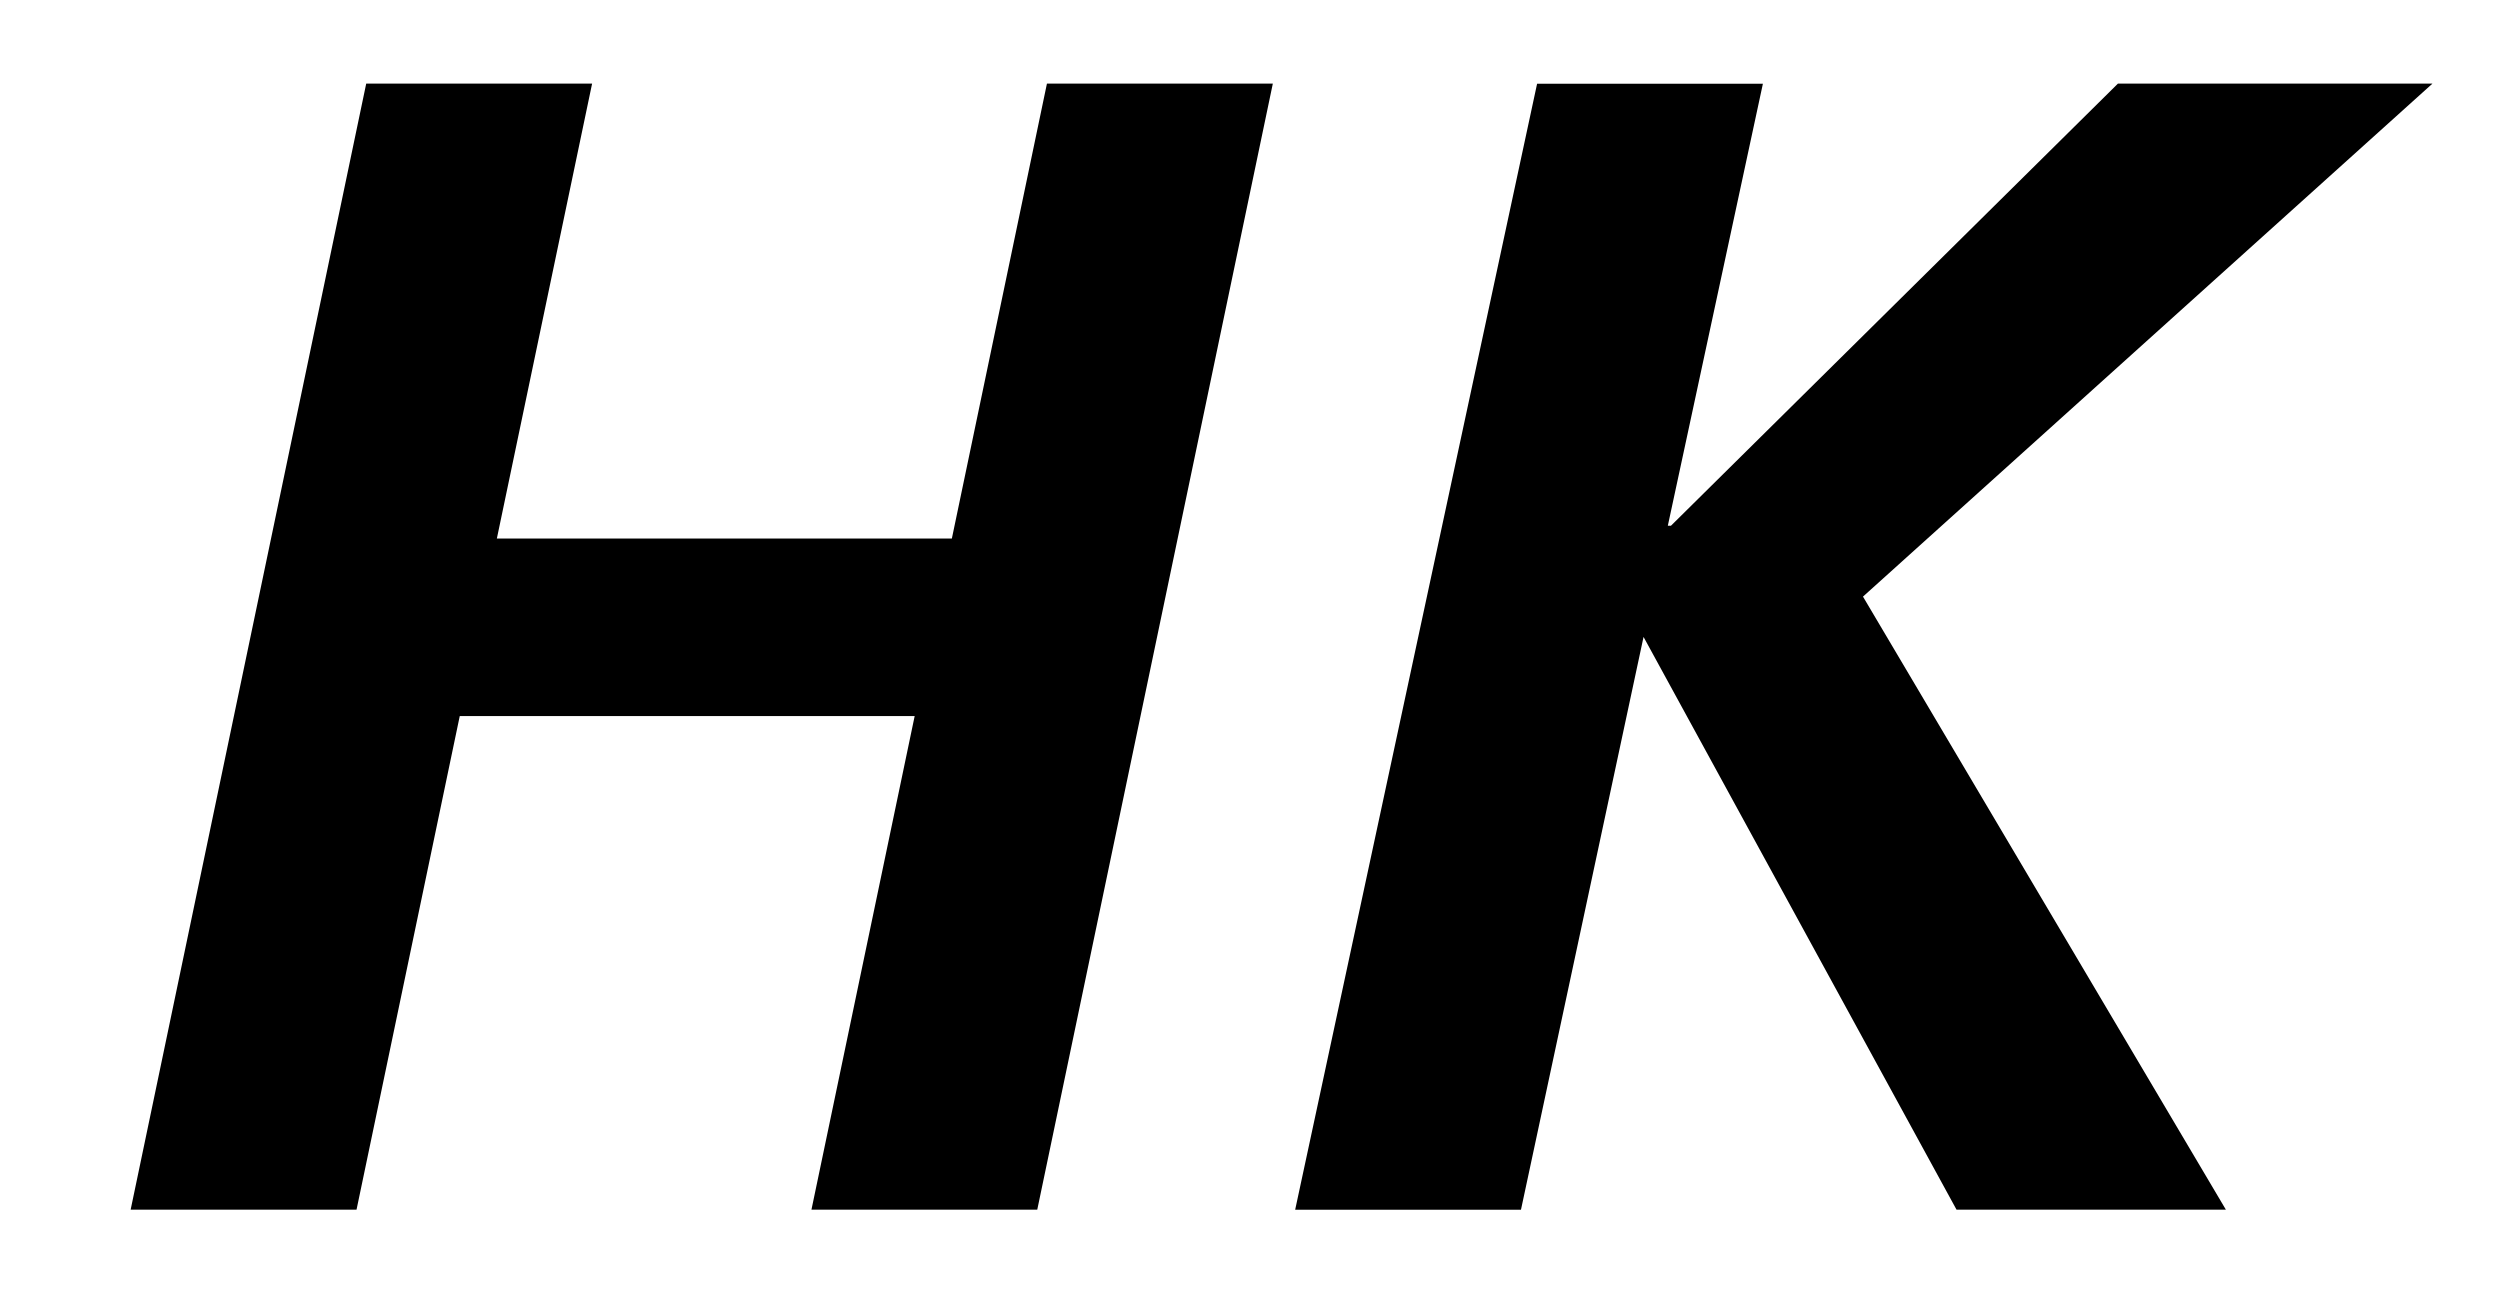
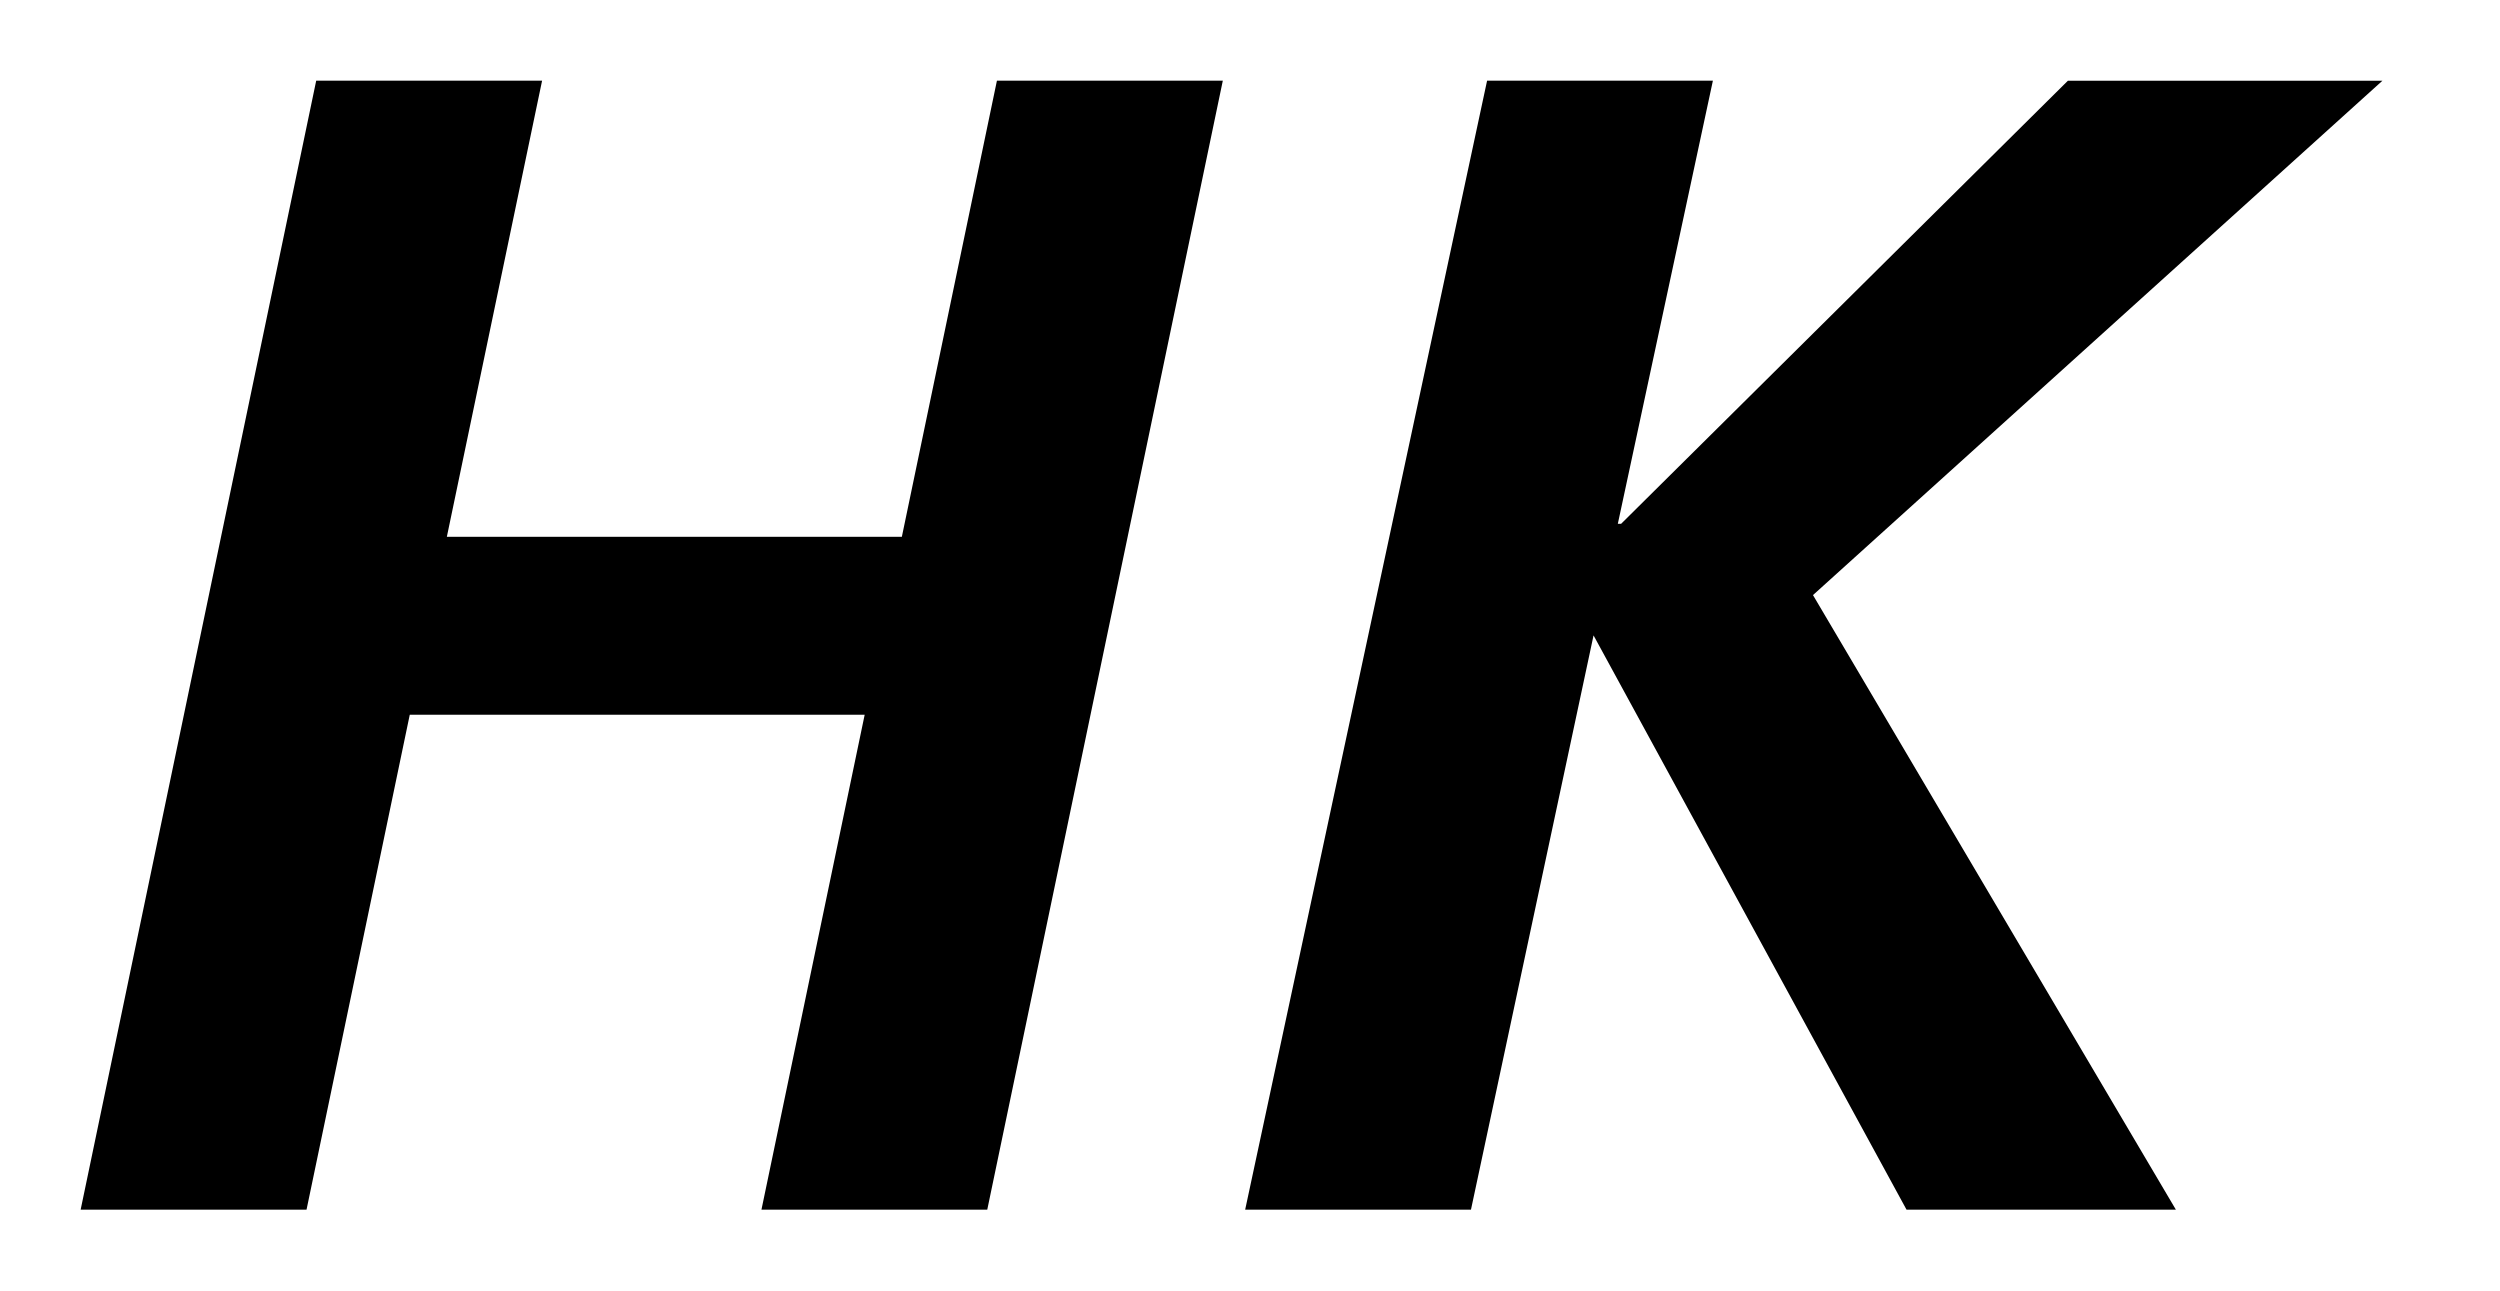
<svg xmlns="http://www.w3.org/2000/svg" width="31" height="16">
-   <path fill-rule="evenodd" clip-rule="evenodd" d="m7.342,1.037H4.541L1.62,15h2.801l1.28-6.121H11.342l-1.28,6.121h2.8l2.921-13.963h-2.801l-1.179,5.641H6.161l1.181-5.641zm13.379,5.481,5.541-5.481h3.9l-7.061,6.361,4.5,7.602h-3.34L20.38,7.898,18.86,15.001h-2.8l3-13.963h2.8l-1.179,5.481h.04z" />
+   <path fill-rule="evenodd" clip-rule="evenodd" d="m6.722,1H3.921L1,15h2.801l1.28-6.137h5.641l-1.28,6.137h2.8L15.163,1h-2.801l-1.179,5.656H5.541L6.722,1zm13.379,5.496,5.541-5.495h3.9l-7.061,6.378L26.981,15h-3.34L19.76,7.879,18.24,15h-2.8l3-14h2.8l-1.179,5.495h.04z" />
</svg>
